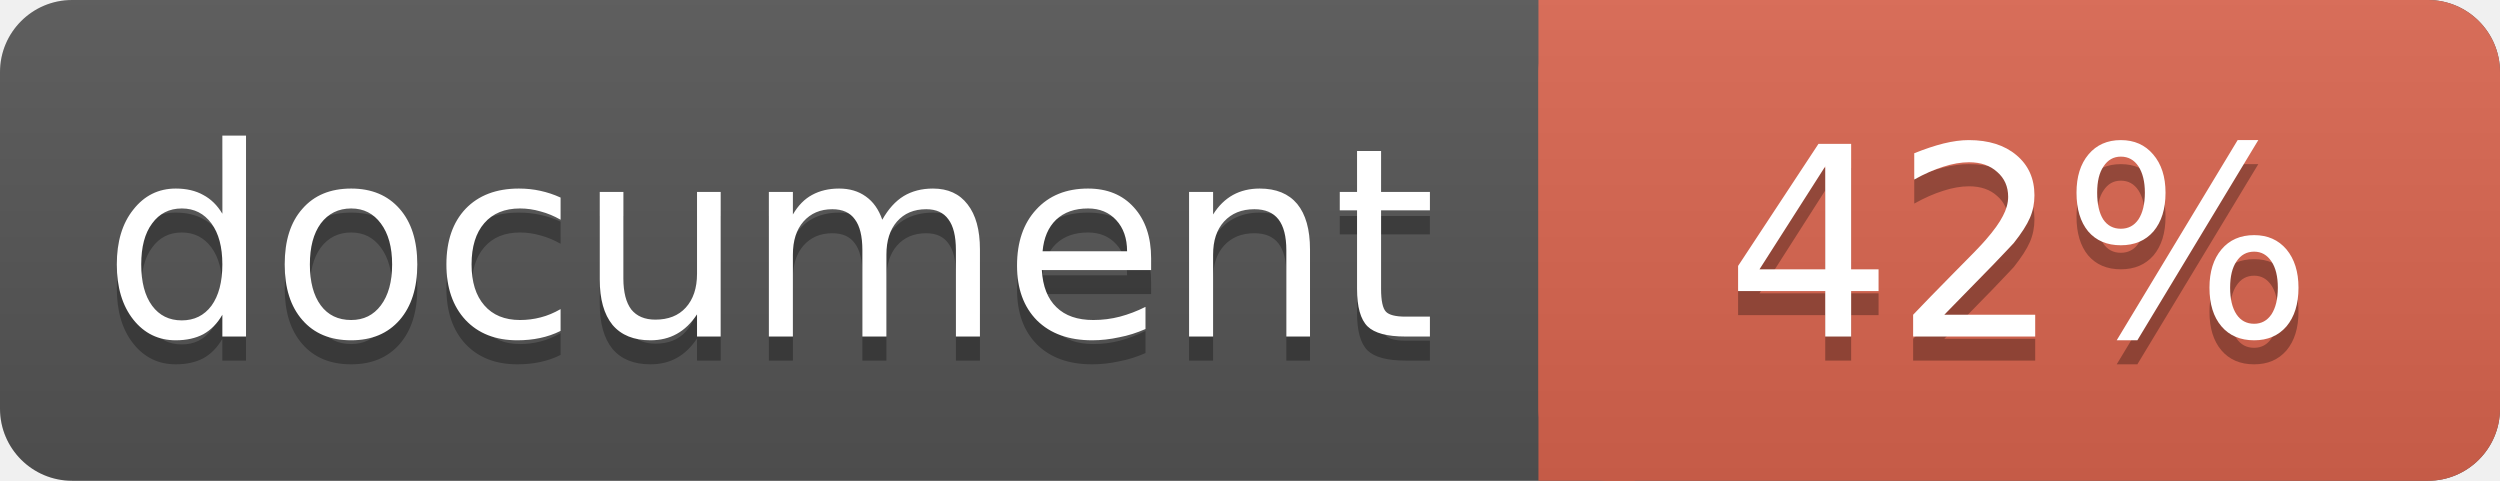
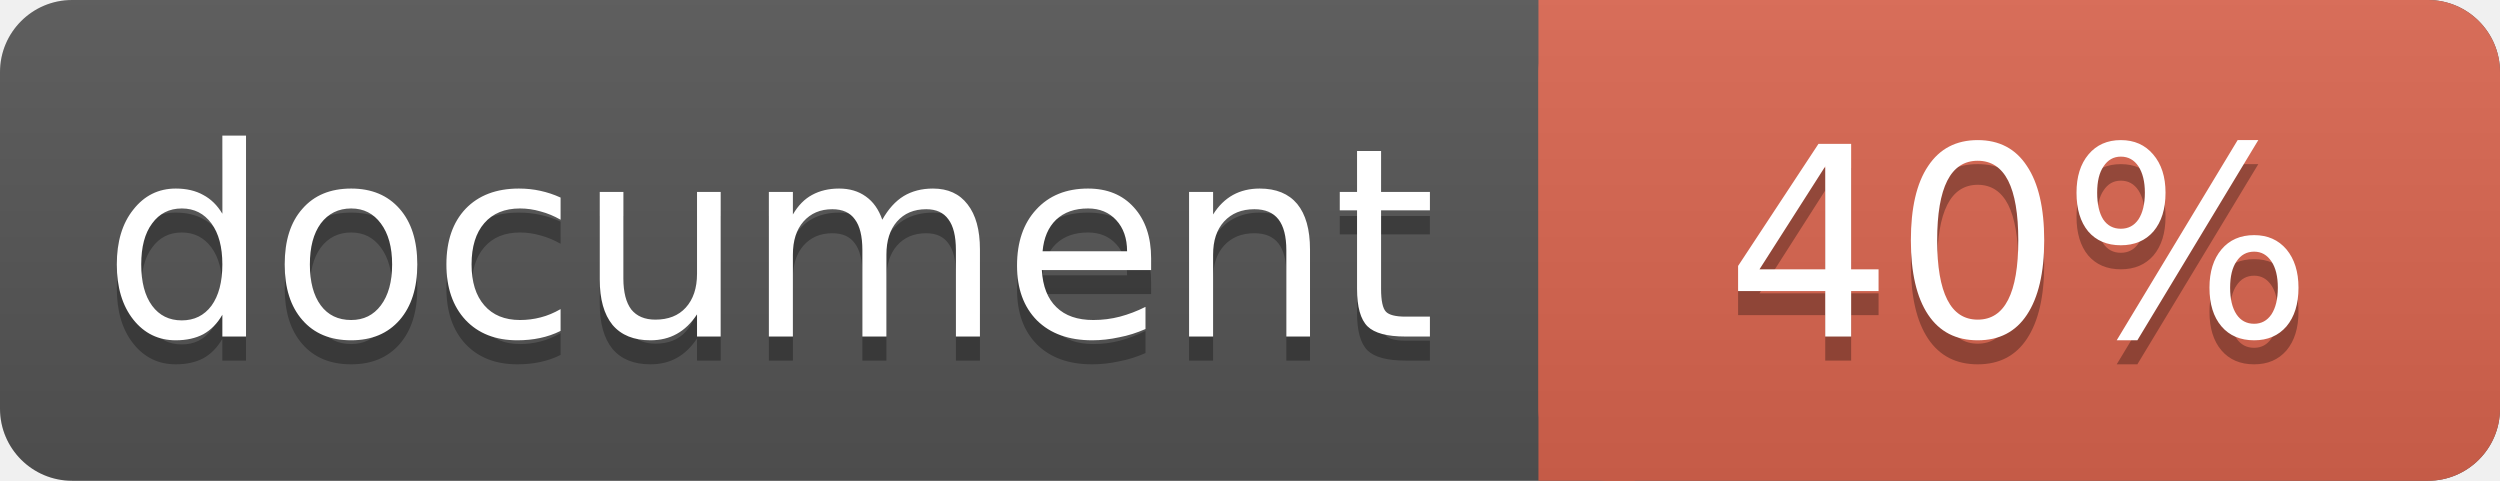
<svg xmlns="http://www.w3.org/2000/svg" width="104" height="20">
  <linearGradient id="a" x2="0" y2="100%">
    <stop offset="0" stop-color="#bbb" stop-opacity=".1" />
    <stop offset="1" stop-opacity=".1" />
  </linearGradient>
  <rect rx="3" width="104" height="20" fill="#555" />
  <rect rx="3" x="64" width="40" height="20" fill="#db654f" />
  <path fill="#db654f" d="M64 0h4v20h-4z" />
  <rect rx="3" width="104" height="20" fill="url(#a)" />
  <g fill="#fff" text-anchor="middle" font-family="DejaVu Sans,Verdana,Geneva,sans-serif" font-size="11">
    <text x="32" y="15" fill="#010101" fill-opacity=".3">document</text>
    <text x="32" y="14">document</text>
-     <text x="84" y="15" fill="#010101" fill-opacity=".3">42%</text>
-     <text x="84" y="14">42%</text>
+     <text x="84" y="15" fill="#010101" fill-opacity=".3">40%</text>
+     <text x="84" y="14">40%</text>
  </g>
</svg>
